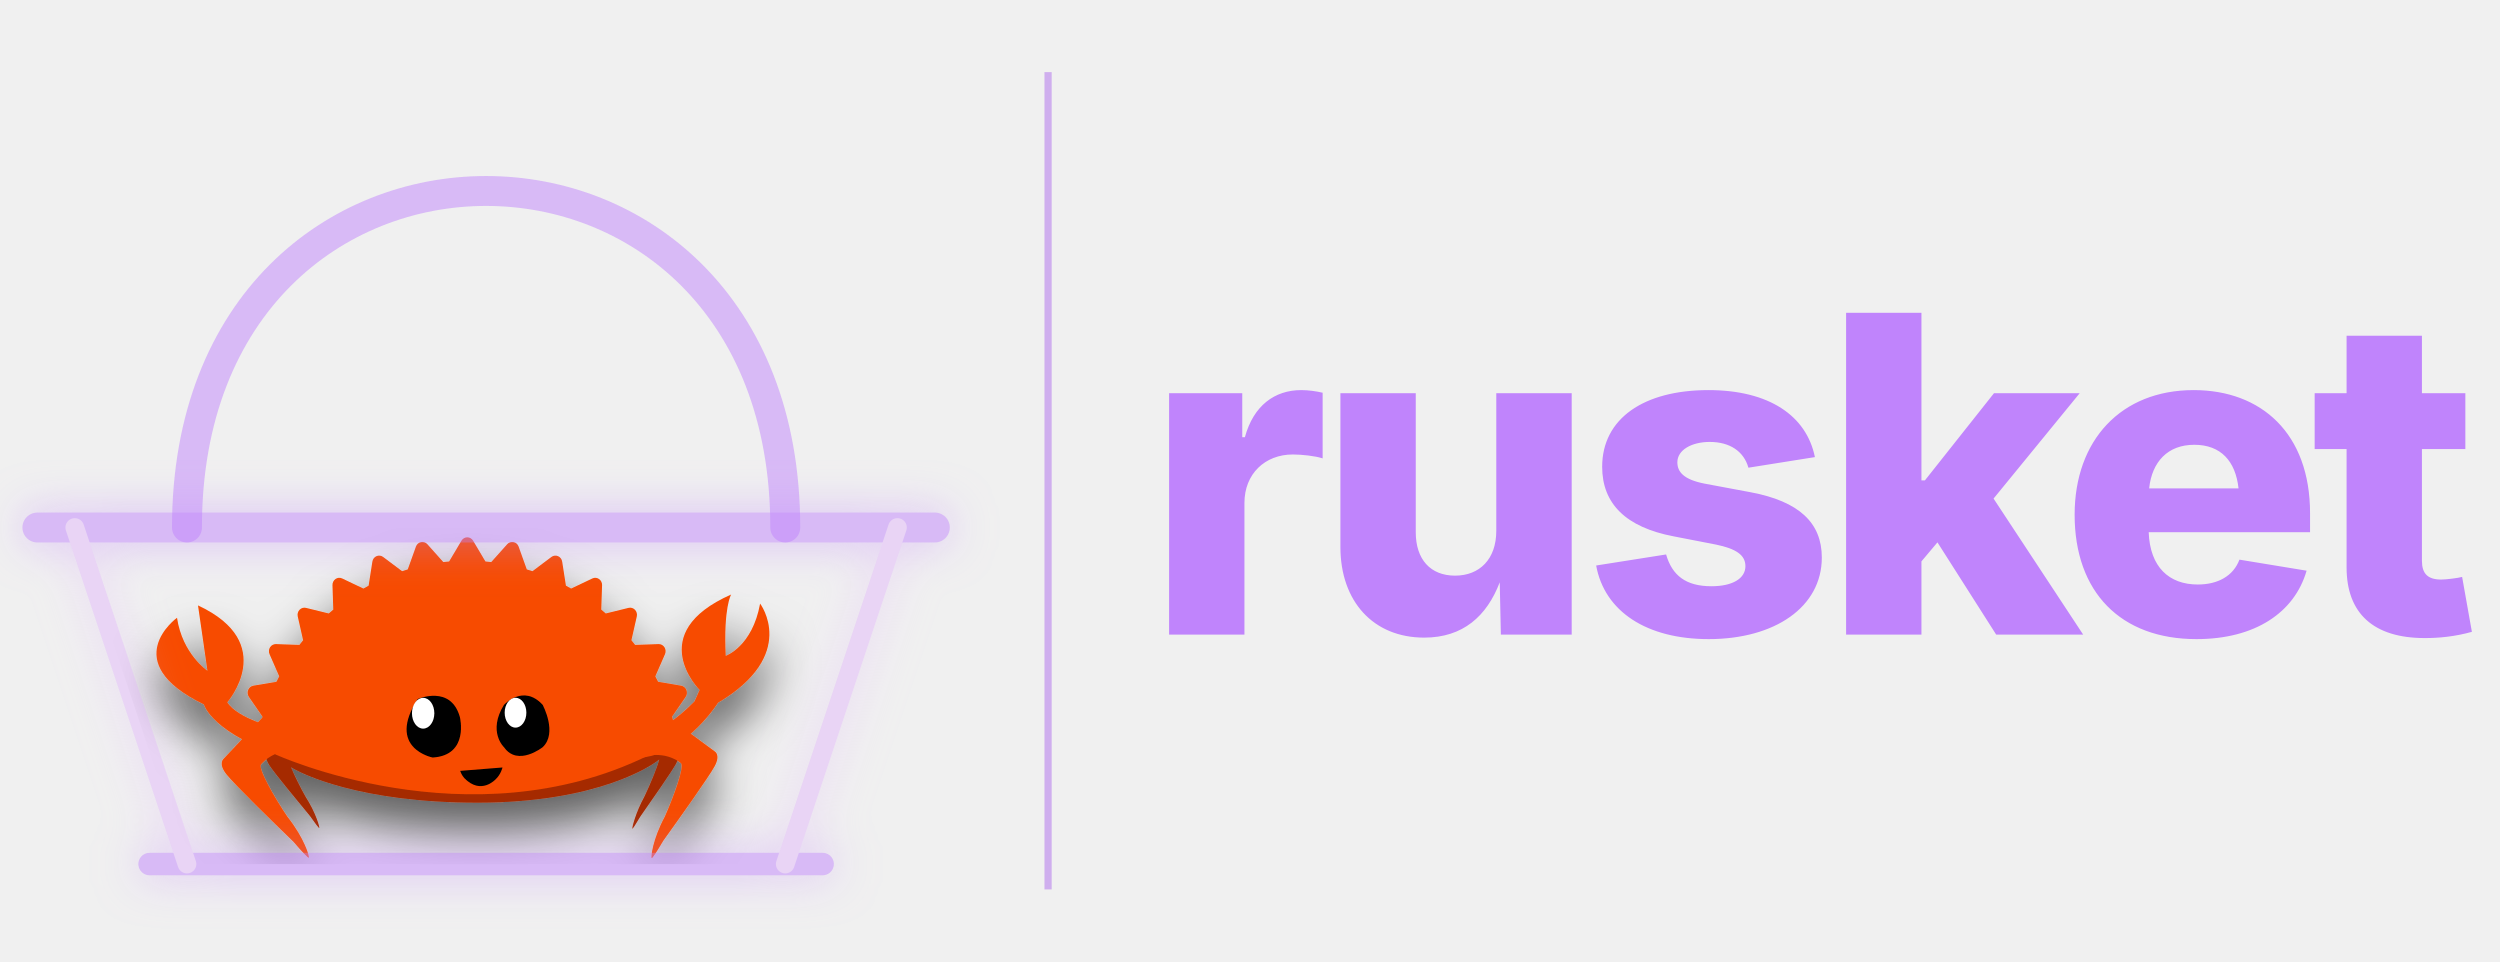
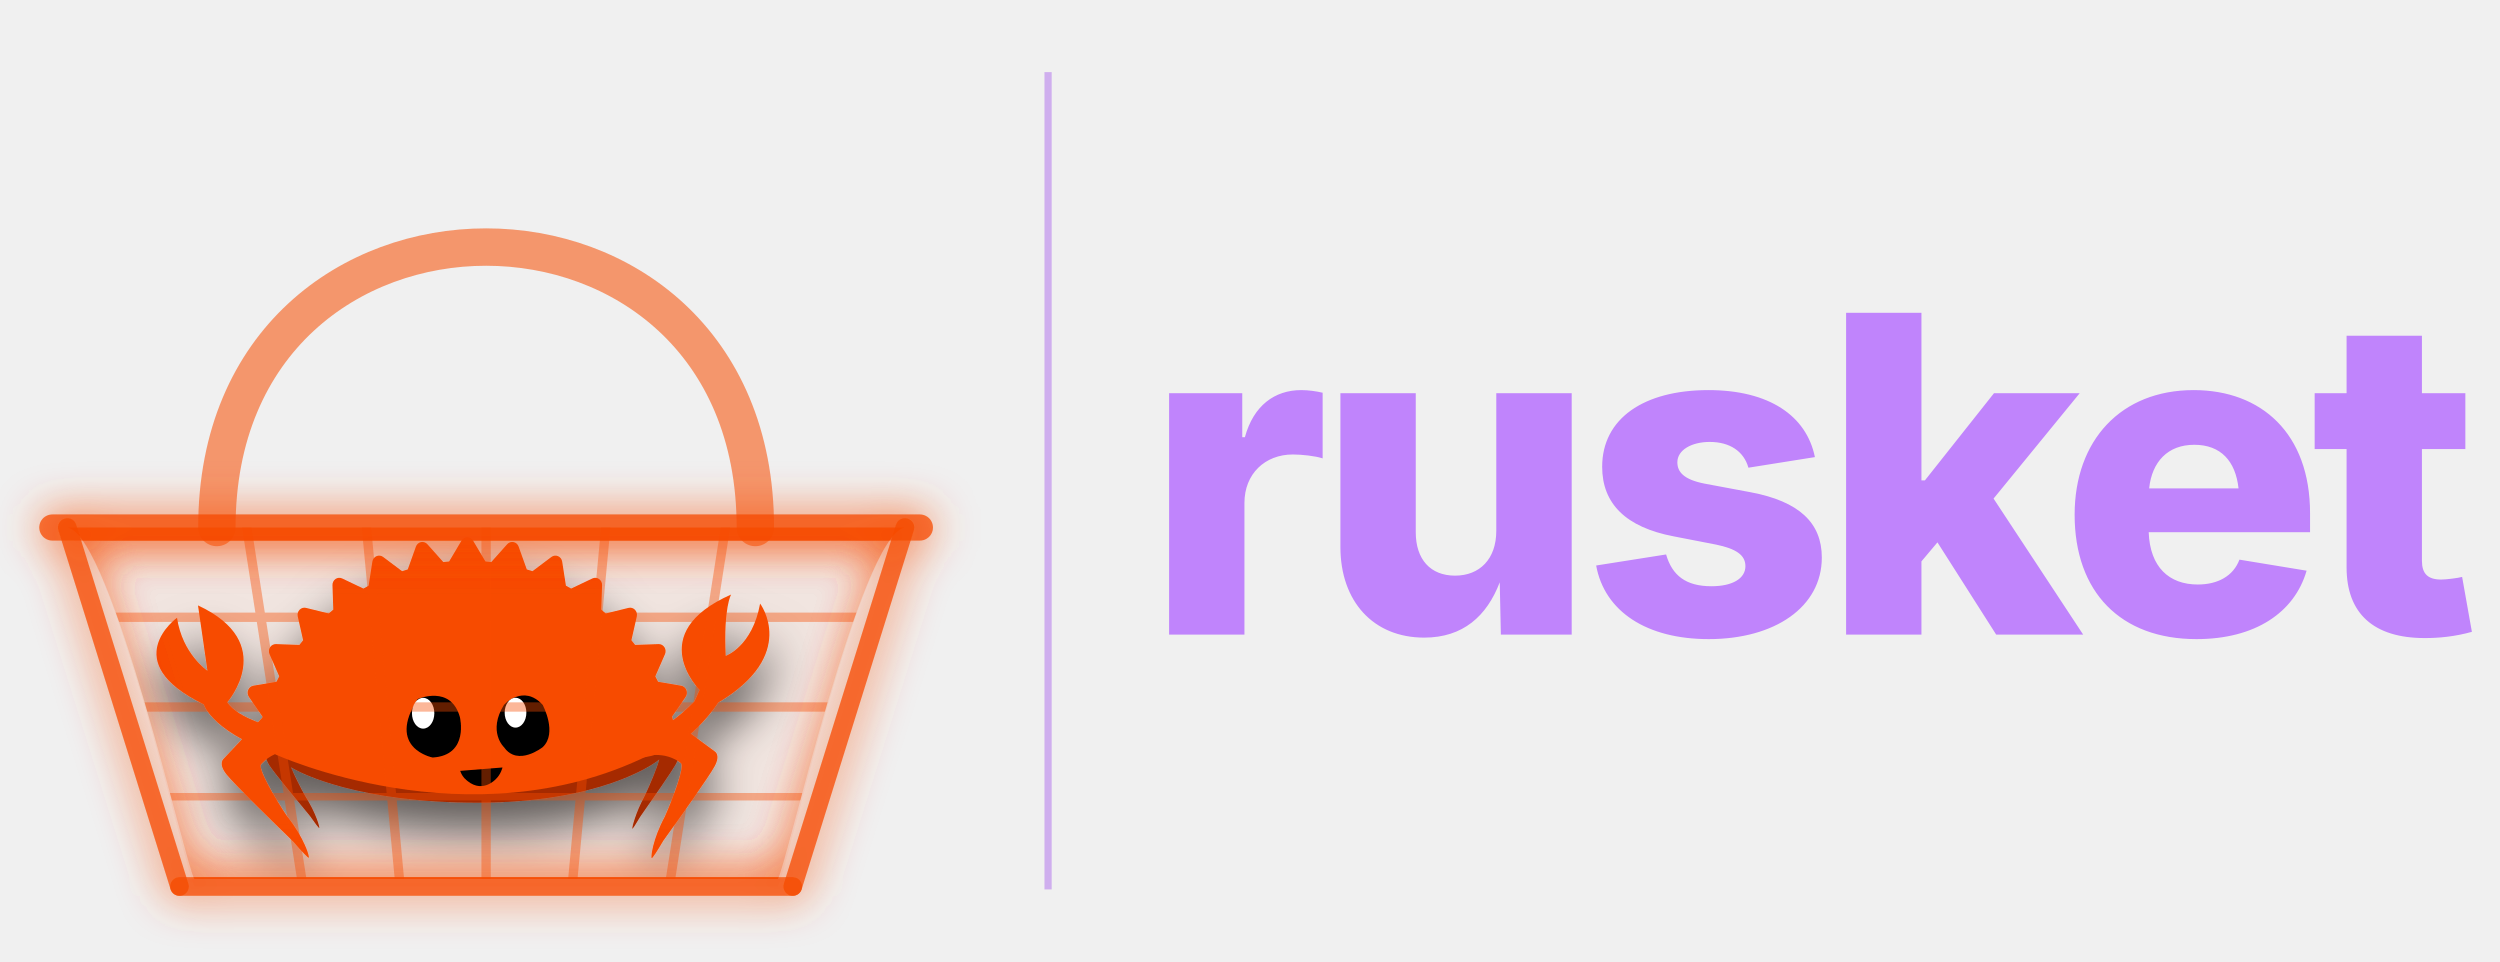
<svg xmlns="http://www.w3.org/2000/svg" viewBox="0 0 520 200" width="100%" height="100%">
  <defs>
    

  </defs>
  <svg x="0" y="10" width="210" height="180" viewBox="100 75 270 225" overflow="visible">
    <defs>
      <filter id="glow9" x="-20%" y="-20%" width="140%" height="140%">
        <feGaussianBlur stdDeviation="6" result="blur" />
        <feMerge>
          <feMergeNode in="blur" />
          <feMergeNode in="SourceGraphic" />
        </feMerge>
      </filter>
      <filter id="shadow9" x="-50%" y="-50%" width="200%" height="200%">
        <feDropShadow dx="0" dy="8" stdDeviation="6" flood-color="#000000" flood-opacity="0.6" />
      </filter>
      <clipPath id="clip9">
-         <polygon points="120,200 150,290 310,290 340,200" />
+         <path d="M 118,200 C 130,202 150,292 152,294 L 308,294 C 310,292 330,202 342,200 Z" />
      </clipPath>
    </defs>
    <style>
      .f9 { animation: bobble9 3s infinite ease-in-out; transform-origin: 230px 150px; }
      .b9 { animation: pg9 4s infinite alternate ease-in-out; }
      @keyframes bobble9 {
        0%   { transform: translateY(0px) rotate(0deg); }
        50%  { transform: translateY(-8px) rotate(1deg); }
        100% { transform: translateY(0px) rotate(0deg); }
      }
      @keyframes pg9 {
-         0%   { stroke: #9333EA; }
-         100% { stroke: #C084FC; filter: drop-shadow(0 0 8px #C084FC); }
+         0%   { stroke: #F74C00; }
+         100% { stroke: #F74C00; filter: drop-shadow(0 0 8px #F74C00); }
      }
    </style>
-     <path d="M 150 200 C 150 80, 310 80, 310 200" fill="none" stroke="#C084FC" opacity="0.5" stroke-width="8" stroke-linecap="round" />
-     <polygon points="120,200 150,290 310,290 340,200" fill="none" />
+     <path d="M 158 200 C 158 100, 302 100, 302 200" fill="none" stroke="#F74C00" opacity="0.55" stroke-width="10" stroke-linecap="round" />
+     <path d="M 118,200 C 130,202 150,294 152,296 L 308,296 C 310,294 330,202 342,200 Z" fill="#F74C00" fill-opacity="0.07" stroke="none" />
    <g clip-path="url(#clip9)">
      <g class="f9" filter="url(#shadow9)">
        <g transform="translate(140, 190) scale(0.14)">
          <g transform="matrix(1,0,0,1,1009.4,506.362)">
            <path d="M0,-7.203L-12.072,-32.209C-12.009,-33.156 -11.961,-34.107 -11.961,-35.062C-11.961,-63.408 -41.439,-89.533 -91.03,-110.451L-91.03,-93.058C-95.866,-94.977 -100.901,-96.845 -106.147,-98.651L-106.147,-106.759C-177.021,-132.319 -282.53,-148.537 -400.388,-148.537C-503.361,-148.537 -596.917,-136.157 -666.179,-115.983L-666.179,-87.737L-666.181,-87.737L-666.181,-121.925C-737.141,-99.375 -781.135,-68.048 -781.135,-33.41C-781.135,-27.95 -780.034,-22.572 -777.918,-17.297L-785.146,-4.43C-785.146,-4.43 -790.938,3.082 -780.74,18.932C-771.746,32.909 -726.692,87.617 -702.913,116.267C-692.699,130.954 -685.772,140.001 -685.167,139.126C-684.212,137.74 -691.518,110.165 -711.802,78.703C-721.268,61.808 -732.57,39.42 -739.356,22.884C-720.414,34.874 -609.126,90.913 -382.124,90.685C-150.13,90.453 -47.009,17.834 -35.691,7.948C-39.646,23.837 -53.159,55.981 -63.936,78.586C-81.642,110.917 -88.056,139.064 -87.232,140.456C-86.708,141.334 -80.667,132.015 -71.756,116.913C-51.025,87.37 -11.739,30.974 -3.889,16.608C5.007,0.323 0,-7.203 0,-7.203" style="fill:rgb(165,43,0);fill-rule:nonzero;" />
          </g>
          <g transform="matrix(1,0,0,1,1079.49,294.885)">
            <path d="M0,204.135L-79.343,145.689C-80.088,143.089 -80.833,140.488 -81.603,137.908L-55.541,100.154C-52.881,96.314 -52.345,91.322 -54.072,86.943C-55.803,82.585 -59.587,79.461 -64.062,78.696L-108.128,71.217C-109.837,67.732 -111.626,64.301 -113.422,60.898L-94.907,18.51C-93.004,14.193 -93.402,9.175 -95.929,5.256C-98.446,1.319 -102.715,-0.981 -107.267,-0.802L-151.991,0.823C-154.306,-2.193 -156.658,-5.18 -159.058,-8.114L-148.78,-53.546C-147.738,-58.158 -149.054,-62.989 -152.267,-66.34C-155.462,-69.679 -160.105,-71.062 -164.52,-69.979L-208.082,-59.27C-210.902,-61.763 -213.77,-64.223 -216.67,-66.635L-215.103,-113.276C-214.935,-117.997 -217.136,-122.484 -220.915,-125.105C-224.692,-127.741 -229.485,-128.137 -233.616,-126.179L-274.254,-106.858C-277.527,-108.736 -280.819,-110.595 -284.146,-112.395L-291.327,-158.356C-292.056,-163.012 -295.051,-166.968 -299.246,-168.774C-303.431,-170.591 -308.222,-170.002 -311.894,-167.238L-348.126,-140.053C-351.695,-141.238 -355.279,-142.373 -358.905,-143.46L-374.522,-187.045C-376.11,-191.488 -379.772,-194.751 -384.238,-195.669C-388.688,-196.578 -393.266,-195.037 -396.352,-191.589L-426.851,-157.47C-430.536,-157.893 -434.228,-158.28 -437.927,-158.601L-461.476,-198.277C-463.86,-202.295 -468.073,-204.741 -472.615,-204.741C-477.144,-204.741 -481.365,-202.295 -483.733,-198.277L-507.288,-158.601C-510.989,-158.28 -514.696,-157.893 -518.376,-157.47L-548.875,-191.589C-551.965,-195.037 -556.559,-196.578 -560.997,-195.669C-565.457,-194.739 -569.125,-191.488 -570.704,-187.045L-586.333,-143.46C-589.954,-142.373 -593.538,-141.23 -597.113,-140.053L-633.333,-167.238C-637.016,-170.012 -641.811,-170.599 -646.001,-168.774C-650.182,-166.968 -653.189,-163.012 -653.914,-158.356L-661.1,-112.395C-664.422,-110.595 -667.714,-108.746 -670.995,-106.858L-711.629,-126.179C-715.756,-128.145 -720.574,-127.741 -724.333,-125.105C-728.106,-122.484 -730.313,-117.997 -730.143,-113.276L-728.581,-66.635C-731.475,-64.223 -734.337,-61.763 -737.172,-59.27L-780.726,-69.979C-785.149,-71.053 -789.788,-69.679 -792.991,-66.34C-796.212,-62.989 -797.517,-58.158 -796.482,-53.546L-786.225,-8.114C-788.603,-5.169 -790.958,-2.193 -793.267,0.823L-837.991,-0.802C-842.504,-0.937 -846.812,1.319 -849.334,5.256C-851.861,9.175 -852.244,14.193 -850.363,18.51L-831.835,60.898C-833.634,64.301 -835.421,67.732 -837.144,71.217L-881.207,78.696C-885.686,79.45 -889.459,82.572 -891.201,86.943C-892.929,91.322 -892.368,96.314 -889.727,100.154L-863.661,137.908C-863.862,138.575 -864.048,139.247 -864.248,139.916L-937.944,218.201C-937.944,218.201 -949.24,227.052 -932.797,247.855C-918.297,266.206 -843.846,338.951 -804.526,377.06C-787.92,396.408 -776.542,408.389 -775.354,407.353C-773.478,405.708 -783.326,370.506 -816.036,329.204C-841.252,292.148 -873.977,235.155 -866.303,228.586C-866.303,228.586 -857.574,217.505 -840.061,209.529C-839.42,210.041 -840.723,209.022 -840.061,209.529C-840.061,209.529 -470.466,380.02 -127.632,212.413C-88.468,205.388 -64.759,226.368 -64.759,226.368C-56.583,231.108 -77.755,289.712 -95.166,328.505C-118.845,372.555 -122.317,406.927 -120.31,408.119C-119.042,408.876 -110.427,395.766 -98.138,374.902C-67.814,332.649 -10.492,252.1 0,232.534C11.895,210.352 0,204.135 0,204.135" style="fill:rgb(247,76,0);fill-rule:nonzero;" />
          </g>
          <g transform="matrix(1,0,0,1,917.896,244.679)">
            <path d="M0,232.466C0,232.466 53.179,230 123.032,159.004L132.93,137.025C132.93,137.025 24.513,29.177 193.048,-45.266C193.048,-45.266 178.293,-21.154 182.622,72.006C182.622,72.006 233.437,54.357 248.336,-27.934C248.336,-27.934 322.456,69.79 167.834,161.443C167.834,161.443 95.294,277.732 -6.971,266.593L0,232.466Z" style="fill:rgb(247,76,0);fill-rule:nonzero;" />
          </g>
          <g transform="matrix(1,0,0,1,676.997,488.361)">
            <path d="M0,-78.192C0,-78.192 36.935,-118.635 73.871,-78.192C73.871,-78.192 102.893,-24.265 73.871,2.695C73.871,2.695 26.384,40.443 0,2.695C0,2.695 -31.658,-26.964 0,-78.192" style="fill-rule:nonzero;" />
          </g>
          <g transform="matrix(1,0,0,1,719.761,425.169)">
            <path d="M0,0.004C0,15.75 -9.282,28.518 -20.732,28.518C-32.18,28.518 -41.462,15.75 -41.462,0.004C-41.462,-15.746 -32.18,-28.514 -20.732,-28.514C-9.282,-28.514 0,-15.746 0,0.004" style="fill:white;fill-rule:nonzero;" />
          </g>
          <g transform="matrix(1,0,0,1,512.148,482.736)">
            <path d="M0,-83.609C0,-83.609 63.355,-111.661 80.648,-49.047C80.648,-49.047 98.762,23.933 28.618,28.052C28.618,28.052 -60.826,10.824 0,-83.609" style="fill-rule:nonzero;" />
          </g>
          <g transform="matrix(1,0,0,1,543.968,426.204)">
            <path d="M0,0.002C0,16.241 -9.572,29.411 -21.381,29.411C-33.185,29.411 -42.76,16.241 -42.76,0.002C-42.76,-16.242 -33.185,-29.409 -21.381,-29.409C-9.572,-29.409 0,-16.242 0,0.002" style="fill:white;fill-rule:nonzero;" />
          </g>
          <g transform="matrix(1,0,0,1,593.317,576.574)">
            <path d="M0,-40.271L80.796,-46.755C80.796,-46.755 78.058,-33.749 67.517,-23.986C67.517,-23.986 39.727,6.484 7.844,-26.519C7.844,-26.519 2.627,-32.148 0,-40.271" style="fill-rule:nonzero;" />
          </g>
          <g transform="matrix(1,0,0,1,269.796,270.778)">
            <path d="M0,190.741C-0.667,190.741 -1.321,190.79 -1.973,190.842C-28.207,184.871 -101.946,165.657 -121.437,134.479C-121.437,134.479 -22.21,21.607 -177.297,-50.54L-159.24,74.338C-159.24,74.338 -207.049,42.389 -217.366,-27.008C-217.366,-27.008 -333.789,57.486 -165.982,138.466C-165.982,138.466 -150.762,195.653 -4.633,241.281L-4.526,240.846C-3.055,241.118 -1.549,241.281 0,241.281C13.808,241.281 25.003,229.969 25.003,216.01C25.003,202.054 13.808,190.741 0,190.741" style="fill:rgb(247,76,0);fill-rule:nonzero;" />
          </g>
        </g>
      </g>
    </g>
    <polygon points="120,200 150,290 310,290 340,200" fill="none" />
-     <g filter="url(#glow9)" opacity="0.5">
-       <line x1="110" y1="200" x2="350" y2="200" stroke="#C084FC" stroke-width="8" stroke-linecap="round" />
-       <line x1="140" y1="290" x2="320" y2="290" stroke="#C084FC" stroke-width="6" stroke-linecap="round" />
-       <line x1="120" y1="200" x2="150" y2="290" stroke="#E1B8FA" stroke-width="5" stroke-linecap="round" />
-       <line x1="340" y1="200" x2="310" y2="290" stroke="#E1B8FA" stroke-width="5" stroke-linecap="round" />
-       <g class="b9" stroke-width="3" stroke-linecap="round">
-         <line x1="125" y1="220" x2="335" y2="220" />
-         <line x1="130" y1="240" x2="330" y2="240" />
-         <line x1="135" y1="260" x2="325" y2="260" />
-         <line x1="165" y1="200" x2="185" y2="290" />
-         <line x1="200" y1="200" x2="210" y2="290" />
-         <line x1="230" y1="200" x2="230" y2="290" />
-         <line x1="260" y1="200" x2="250" y2="290" />
-         <line x1="295" y1="200" x2="275" y2="290" />
+     <g clip-path="url(#clip9)">
+       <g filter="url(#glow9)">
+         <line x1="114" y1="200" x2="346" y2="200" stroke="#F74C00" stroke-width="7" stroke-linecap="round" opacity="0.75" />
+         <line x1="148" y1="296" x2="312" y2="296" stroke="#F74C00" stroke-width="5" stroke-linecap="round" opacity="0.75" />
+         <line x1="118" y1="200" x2="148" y2="296" stroke="#F74C00" stroke-width="5" stroke-linecap="round" opacity="0.75" />
+         <line x1="342" y1="200" x2="312" y2="296" stroke="#F74C00" stroke-width="5" stroke-linecap="round" opacity="0.75" />
      </g>
+       <g stroke="#F74C00" stroke-linecap="round" opacity="0.4">
+         <line x1="120" y1="224" x2="340" y2="224" stroke-width="2.5" />
+         <line x1="124" y1="248" x2="336" y2="248" stroke-width="2.5" />
+         <line x1="130" y1="272" x2="330" y2="272" stroke-width="2" />
+         <line x1="166" y1="200" x2="181" y2="296" stroke-width="2.5" />
+         <line x1="198" y1="200" x2="207" y2="296" stroke-width="2.5" />
+         <line x1="230" y1="200" x2="230" y2="296" stroke-width="2.5" />
+         <line x1="262" y1="200" x2="253" y2="296" stroke-width="2.5" />
+         <line x1="294" y1="200" x2="279" y2="296" stroke-width="2.5" />
+       </g>
+     </g>
+     <g filter="url(#glow9)">
+       <line x1="114" y1="200" x2="346" y2="200" stroke="#F74C00" stroke-width="7" stroke-linecap="round" opacity="0.75" />
+       <line x1="148" y1="296" x2="312" y2="296" stroke="#F74C00" stroke-width="5" stroke-linecap="round" opacity="0.75" />
+       <line x1="118" y1="200" x2="148" y2="296" stroke="#F74C00" stroke-width="5" stroke-linecap="round" opacity="0.75" />
+       <line x1="342" y1="200" x2="312" y2="296" stroke="#F74C00" stroke-width="5" stroke-linecap="round" opacity="0.75" />
    </g>
  </svg>
  <line x1="218" y1="15" x2="218" y2="185" stroke="#9333EA" stroke-width="1.5" opacity="0.35" />
  <text x="238" y="132" font-family="Inter, system-ui, -apple-system, sans-serif" font-weight="800" font-size="92px" fill="#C084FC" letter-spacing="-3px">rusket</text>
</svg>
